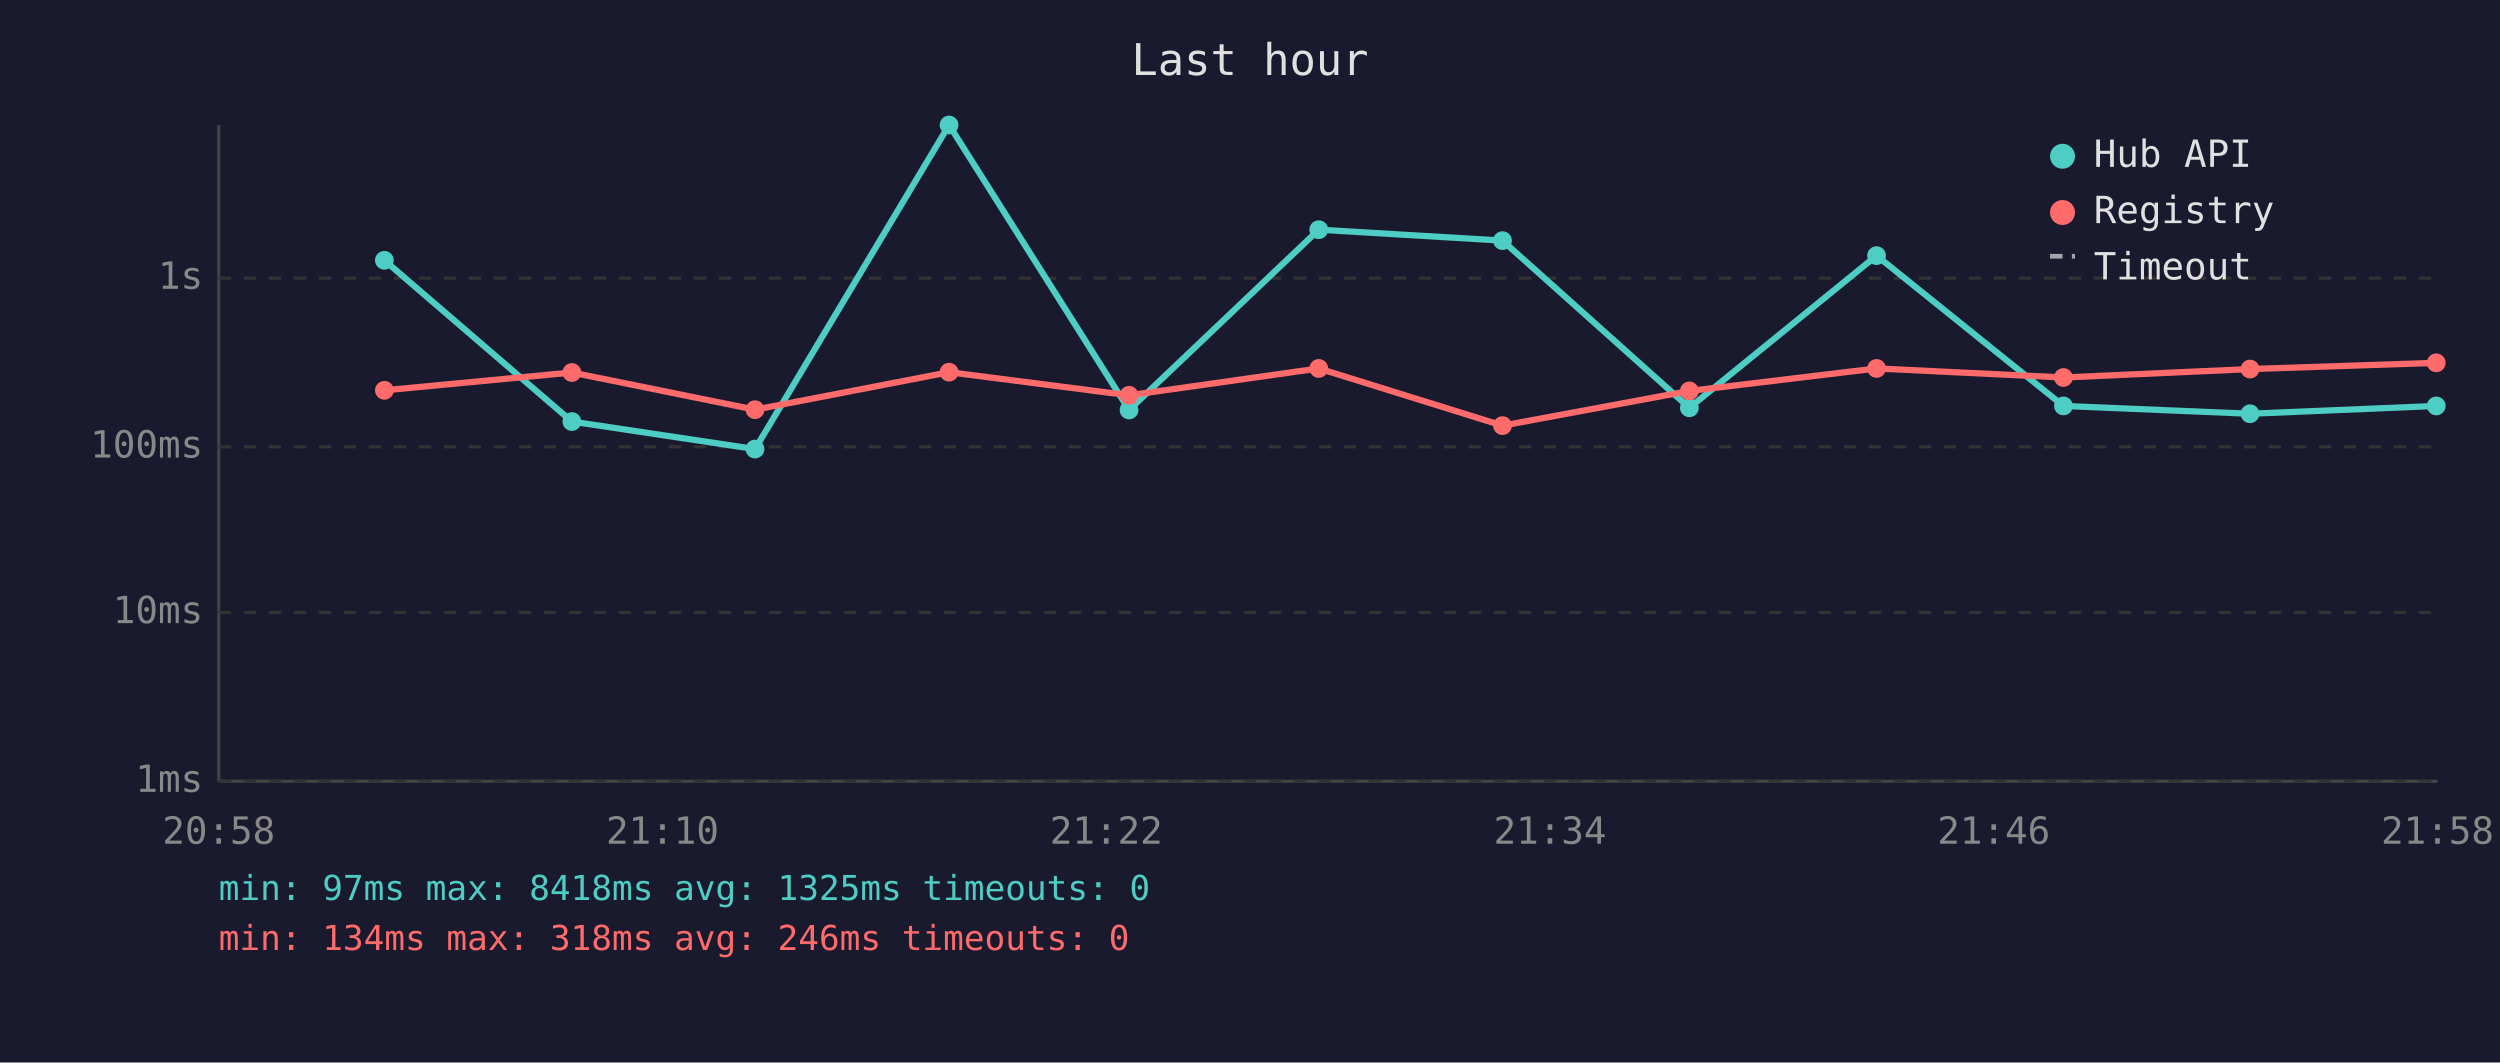
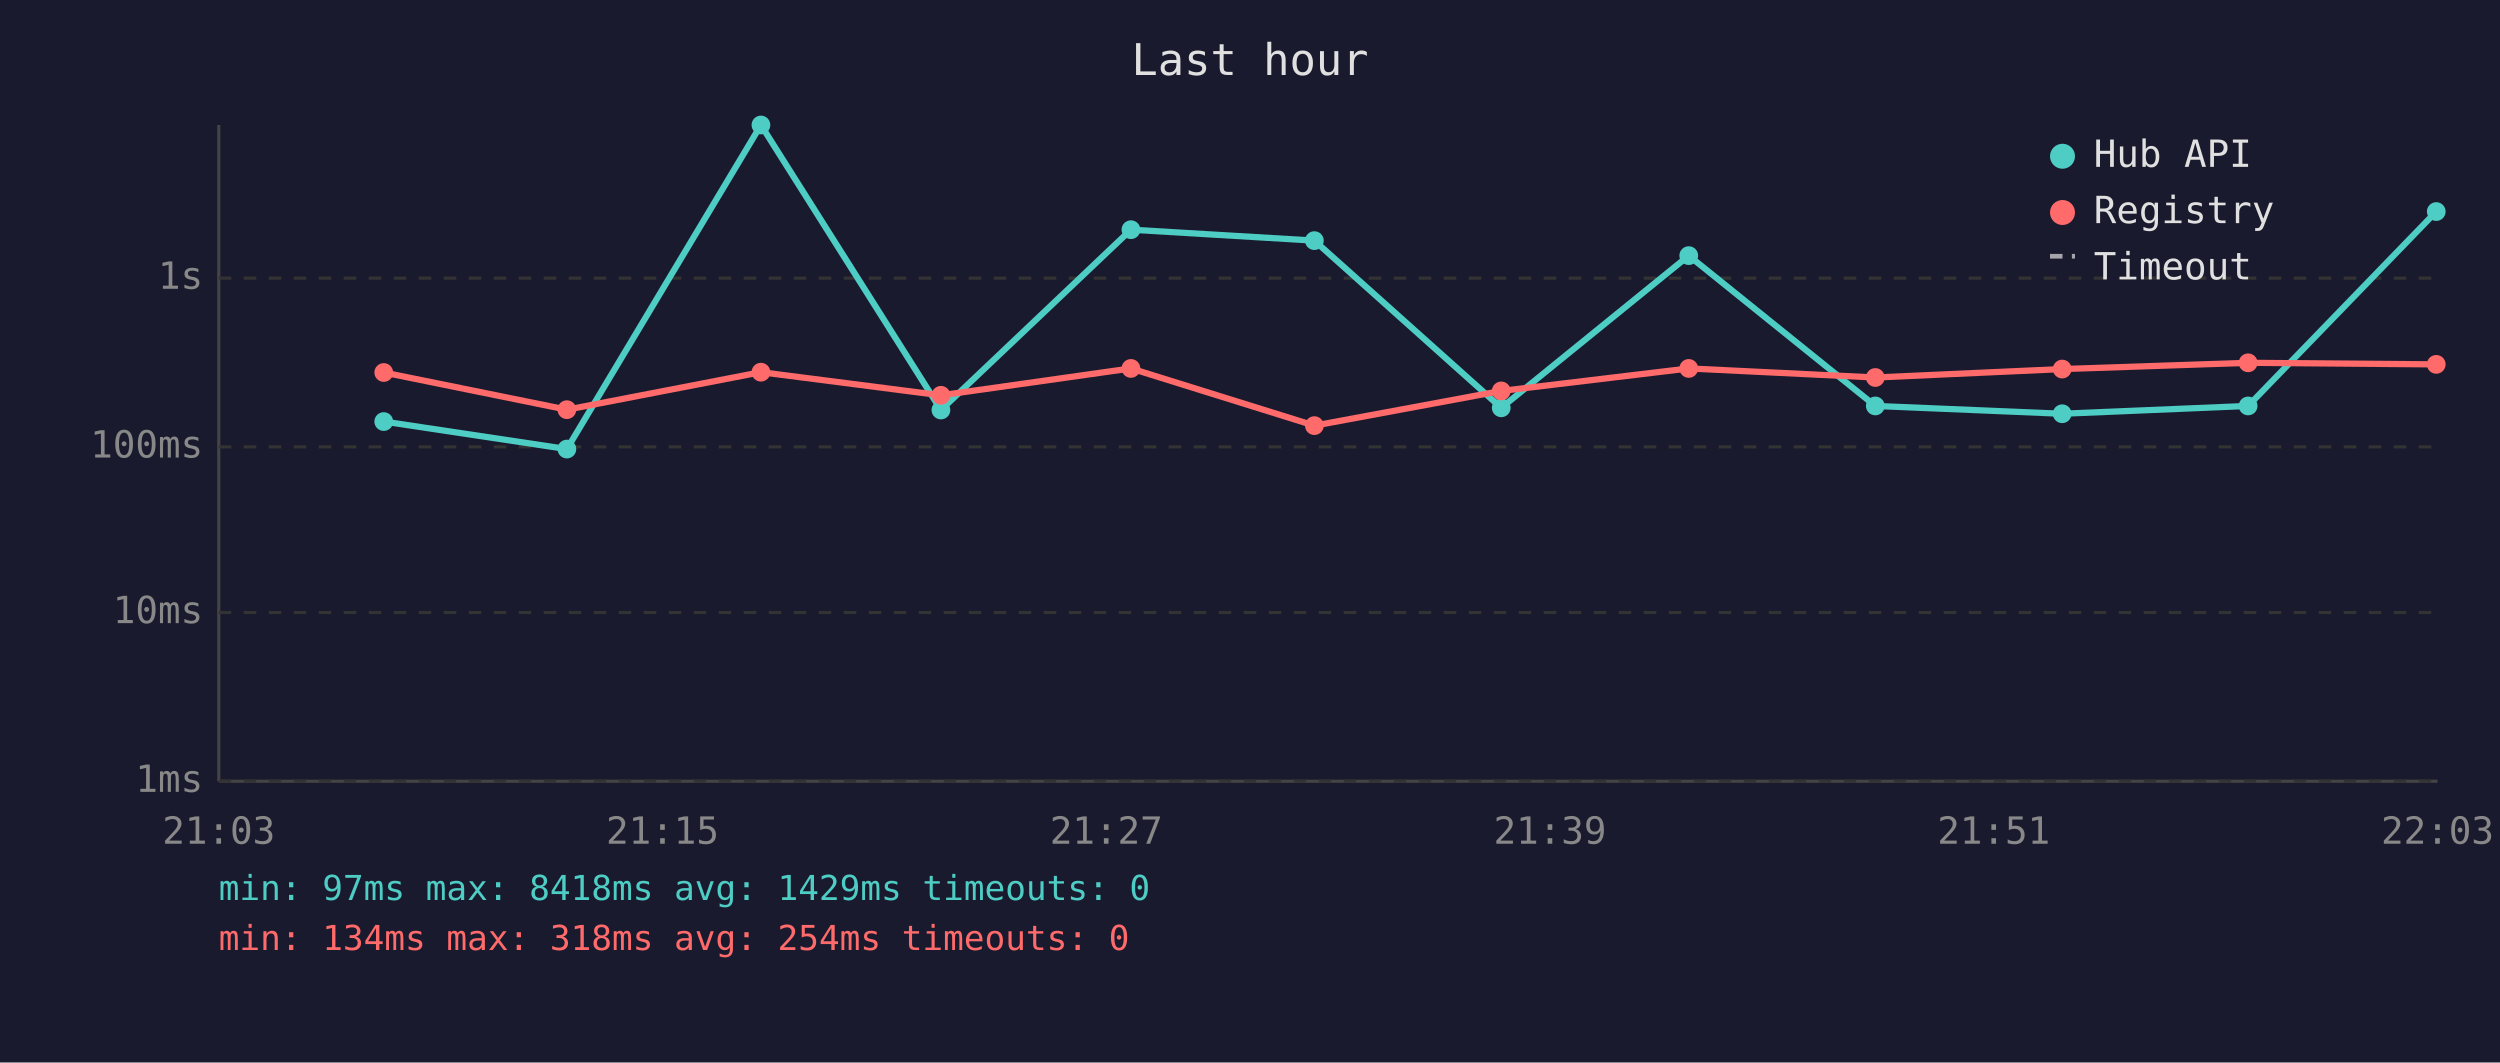
<svg xmlns="http://www.w3.org/2000/svg" viewBox="0 0 800 340" font-family="monospace" font-size="12">
  <rect width="800" height="340" fill="#1a1a2e" />
  <text x="400" y="24" fill="#e0e0e0" font-size="14" text-anchor="middle">Last hour</text>
  <line x1="70" y1="40" x2="70" y2="250" stroke="#444" stroke-width="1" />
  <line x1="70" y1="250" x2="780" y2="250" stroke="#444" stroke-width="1" />
  <line x1="70" y1="250" x2="780" y2="250" stroke="#333" stroke-width="1" stroke-dasharray="4" />
  <text x="65" y="250" fill="#888" text-anchor="end" dominant-baseline="middle">1ms</text>
  <line x1="70" y1="196" x2="780" y2="196" stroke="#333" stroke-width="1" stroke-dasharray="4" />
  <text x="65" y="196" fill="#888" text-anchor="end" dominant-baseline="middle">10ms</text>
  <line x1="70" y1="143" x2="780" y2="143" stroke="#333" stroke-width="1" stroke-dasharray="4" />
  <text x="65" y="143" fill="#888" text-anchor="end" dominant-baseline="middle">100ms</text>
  <line x1="70" y1="89" x2="780" y2="89" stroke="#333" stroke-width="1" stroke-dasharray="4" />
  <text x="65" y="89" fill="#888" text-anchor="end" dominant-baseline="middle">1s</text>
-   <text x="70" y="270" fill="#888" text-anchor="middle">20:58</text>
-   <text x="212" y="270" fill="#888" text-anchor="middle">21:10</text>
-   <text x="354" y="270" fill="#888" text-anchor="middle">21:22</text>
-   <text x="496" y="270" fill="#888" text-anchor="middle">21:34</text>
-   <text x="638" y="270" fill="#888" text-anchor="middle">21:46</text>
-   <text x="780" y="270" fill="#888" text-anchor="middle">21:58</text>
-   <polyline points="123.0,83.3 183.0,134.9 241.6,143.7 303.7,40.0 361.3,131.2 422.0,73.5 480.8,77.0 540.6,130.5 600.5,81.8 660.3,129.9 720.0,132.4 779.6,129.9" fill="none" stroke="#4ecdc4" stroke-width="2" opacity="1" />
-   <circle cx="123.0" cy="83.3" r="3" fill="#4ecdc4" />
-   <circle cx="183.0" cy="134.9" r="3" fill="#4ecdc4" />
-   <circle cx="241.6" cy="143.7" r="3" fill="#4ecdc4" />
-   <circle cx="303.7" cy="40.0" r="3" fill="#4ecdc4" />
-   <circle cx="361.3" cy="131.2" r="3" fill="#4ecdc4" />
-   <circle cx="422.0" cy="73.5" r="3" fill="#4ecdc4" />
-   <circle cx="480.8" cy="77.0" r="3" fill="#4ecdc4" />
-   <circle cx="540.6" cy="130.5" r="3" fill="#4ecdc4" />
-   <circle cx="600.5" cy="81.8" r="3" fill="#4ecdc4" />
-   <circle cx="660.3" cy="129.9" r="3" fill="#4ecdc4" />
-   <circle cx="720.0" cy="132.4" r="3" fill="#4ecdc4" />
-   <circle cx="779.6" cy="129.9" r="3" fill="#4ecdc4" />
-   <polyline points="123.0,124.9 183.0,119.2 241.6,131.1 303.7,119.1 361.3,126.5 422.0,117.9 480.8,136.2 540.6,125.1 600.5,117.9 660.3,120.8 720.0,118.1 779.6,116.1" fill="none" stroke="#ff6b6b" stroke-width="2" opacity="1" />
-   <circle cx="123.0" cy="124.9" r="3" fill="#ff6b6b" />
-   <circle cx="183.0" cy="119.2" r="3" fill="#ff6b6b" />
-   <circle cx="241.6" cy="131.1" r="3" fill="#ff6b6b" />
-   <circle cx="303.7" cy="119.1" r="3" fill="#ff6b6b" />
-   <circle cx="361.3" cy="126.5" r="3" fill="#ff6b6b" />
-   <circle cx="422.0" cy="117.9" r="3" fill="#ff6b6b" />
-   <circle cx="480.8" cy="136.2" r="3" fill="#ff6b6b" />
-   <circle cx="540.6" cy="125.1" r="3" fill="#ff6b6b" />
-   <circle cx="600.5" cy="117.9" r="3" fill="#ff6b6b" />
-   <circle cx="660.3" cy="120.8" r="3" fill="#ff6b6b" />
-   <circle cx="720.0" cy="118.1" r="3" fill="#ff6b6b" />
-   <circle cx="779.6" cy="116.1" r="3" fill="#ff6b6b" />
+   <text x="70" y="270" fill="#888" text-anchor="middle">21:03</text>
+   <text x="212" y="270" fill="#888" text-anchor="middle">21:15</text>
+   <text x="354" y="270" fill="#888" text-anchor="middle">21:27</text>
+   <text x="496" y="270" fill="#888" text-anchor="middle">21:39</text>
+   <text x="638" y="270" fill="#888" text-anchor="middle">21:51</text>
+   <text x="780" y="270" fill="#888" text-anchor="middle">22:03</text>
+   <polyline points="122.8,134.9 181.4,143.7 243.5,40.0 301.1,131.2 361.9,73.5 420.6,77.0 480.4,130.5 540.4,81.8 600.1,129.9 659.9,132.4 719.4,129.9 779.6,67.7" fill="none" stroke="#4ecdc4" stroke-width="2" opacity="1" />
+   <circle cx="122.8" cy="134.9" r="3" fill="#4ecdc4" />
+   <circle cx="181.4" cy="143.7" r="3" fill="#4ecdc4" />
+   <circle cx="243.5" cy="40.0" r="3" fill="#4ecdc4" />
+   <circle cx="301.1" cy="131.2" r="3" fill="#4ecdc4" />
+   <circle cx="361.9" cy="73.5" r="3" fill="#4ecdc4" />
+   <circle cx="420.6" cy="77.0" r="3" fill="#4ecdc4" />
+   <circle cx="480.4" cy="130.5" r="3" fill="#4ecdc4" />
+   <circle cx="540.4" cy="81.8" r="3" fill="#4ecdc4" />
+   <circle cx="600.1" cy="129.9" r="3" fill="#4ecdc4" />
+   <circle cx="659.9" cy="132.4" r="3" fill="#4ecdc4" />
+   <circle cx="719.4" cy="129.9" r="3" fill="#4ecdc4" />
+   <circle cx="779.6" cy="67.7" r="3" fill="#4ecdc4" />
+   <polyline points="122.8,119.2 181.4,131.1 243.5,119.1 301.1,126.5 361.9,117.9 420.6,136.2 480.4,125.1 540.4,117.9 600.1,120.8 659.9,118.1 719.4,116.1 779.6,116.6" fill="none" stroke="#ff6b6b" stroke-width="2" opacity="1" />
+   <circle cx="122.8" cy="119.2" r="3" fill="#ff6b6b" />
+   <circle cx="181.4" cy="131.1" r="3" fill="#ff6b6b" />
+   <circle cx="243.5" cy="119.1" r="3" fill="#ff6b6b" />
+   <circle cx="301.1" cy="126.5" r="3" fill="#ff6b6b" />
+   <circle cx="361.9" cy="117.9" r="3" fill="#ff6b6b" />
+   <circle cx="420.6" cy="136.2" r="3" fill="#ff6b6b" />
+   <circle cx="480.4" cy="125.1" r="3" fill="#ff6b6b" />
+   <circle cx="540.4" cy="117.9" r="3" fill="#ff6b6b" />
+   <circle cx="600.1" cy="120.8" r="3" fill="#ff6b6b" />
+   <circle cx="659.9" cy="118.1" r="3" fill="#ff6b6b" />
+   <circle cx="719.4" cy="116.1" r="3" fill="#ff6b6b" />
+   <circle cx="779.6" cy="116.6" r="3" fill="#ff6b6b" />
  <circle cx="660" cy="50" r="4" fill="#4ecdc4" />
  <text x="670" y="50" fill="#e0e0e0" dominant-baseline="middle">Hub API</text>
  <circle cx="660" cy="68" r="4" fill="#ff6b6b" />
  <text x="670" y="68" fill="#e0e0e0" dominant-baseline="middle">Registry</text>
  <line x1="656" y1="82" x2="664" y2="82" stroke="#e0e0e0" stroke-width="1.5" stroke-dasharray="4,3" opacity="0.7" />
  <text x="670" y="86" fill="#e0e0e0" dominant-baseline="middle">Timeout</text>
-   <text x="70" y="288" fill="#4ecdc4" font-size="11">min: 97ms  max: 8418ms  avg: 1325ms  timeouts: 0</text>
-   <text x="70" y="304" fill="#ff6b6b" font-size="11">min: 134ms  max: 318ms  avg: 246ms  timeouts: 0</text>
+   <text x="70" y="288" fill="#4ecdc4" font-size="11">min: 97ms  max: 8418ms  avg: 1429ms  timeouts: 0</text>
+   <text x="70" y="304" fill="#ff6b6b" font-size="11">min: 134ms  max: 318ms  avg: 254ms  timeouts: 0</text>
</svg>
